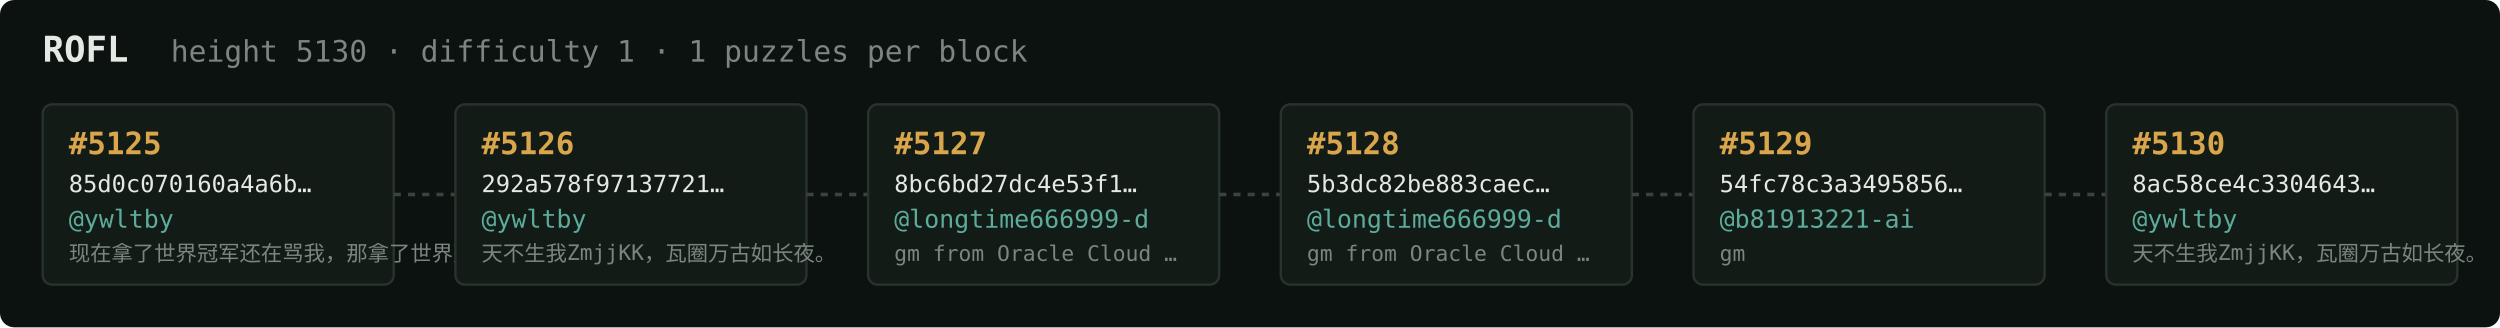
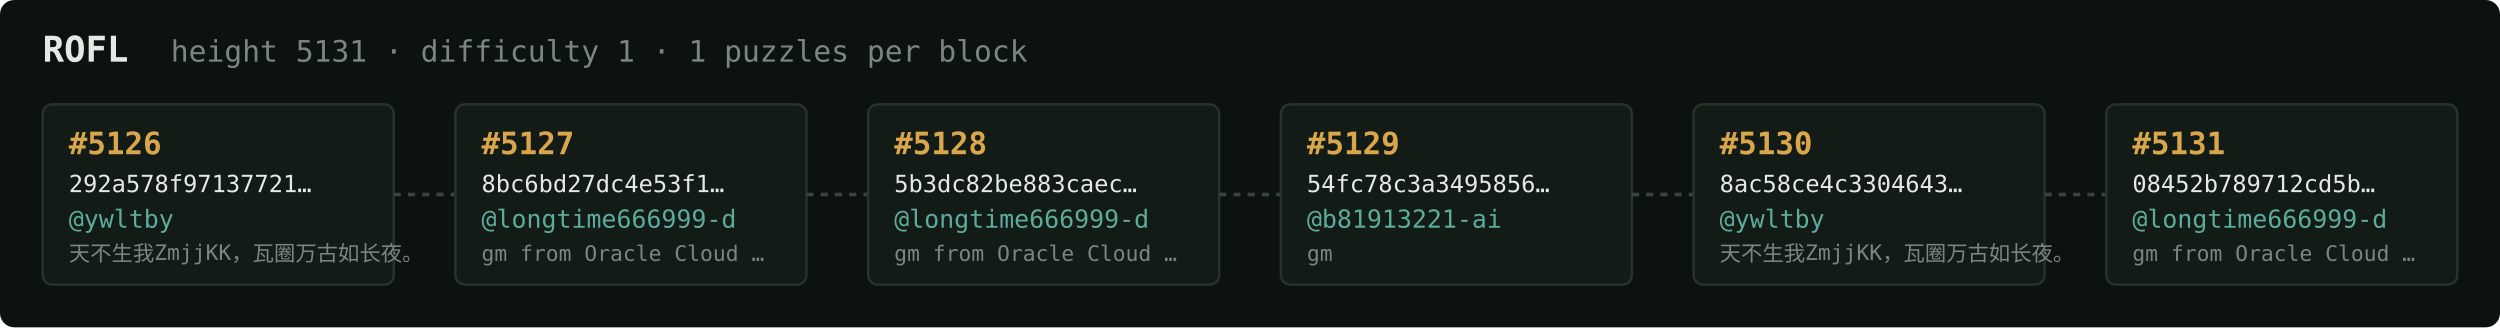
<svg xmlns="http://www.w3.org/2000/svg" width="1054" height="138" viewBox="0 0 1054 138" font-family="ui-monospace,SFMono-Regular,Menlo,monospace">
  <rect fill="#0c1210" width="1054" height="138" rx="6" />
  <text x="18" y="26" fill="#e5e9e3" font-size="15" font-weight="700">ROFL</text>
-   <text x="72" y="26" fill="#7a867f" font-size="12.5">height 5130 · difficulty 1 · 1 puzzles per block</text>
+   <text x="72" y="26" fill="#7a867f" font-size="12.5">height 5131 · difficulty 1 · 1 puzzles per block</text>
  <rect x="18" y="44" width="148" height="76" rx="4" fill="#131b17" stroke="#28332e" stroke-width="1" />
-   <text x="29" y="65" fill="#d9a64c" font-size="13" font-weight="700">#5125</text>
-   <text x="29" y="81" fill="#e5e9e3" font-size="10">85d0c070160a4a6b…</text>
+   <text x="29" y="65" fill="#d9a64c" font-size="13" font-weight="700">#5126</text>
+   <text x="29" y="81" fill="#e5e9e3" font-size="10">292a578f97137721…</text>
  <text x="29" y="96" fill="#5cab9b" font-size="10.5">@ywltby</text>
-   <text x="29" y="110" fill="#7a867f" font-size="9">现在拿了世界冠军还在骂我，那拿了世界冠军有…</text>
+   <text x="29" y="110" fill="#7a867f" font-size="9">天不生我ZmjjKK，瓦圈万古如长夜。</text>
  <line x1="166" y1="82.0" x2="192" y2="82.0" stroke="#38443e" stroke-width="1.5" stroke-dasharray="3 3" />
  <rect x="192" y="44" width="148" height="76" rx="4" fill="#131b17" stroke="#28332e" stroke-width="1" />
-   <text x="203" y="65" fill="#d9a64c" font-size="13" font-weight="700">#5126</text>
-   <text x="203" y="81" fill="#e5e9e3" font-size="10">292a578f97137721…</text>
-   <text x="203" y="96" fill="#5cab9b" font-size="10.5">@ywltby</text>
-   <text x="203" y="110" fill="#7a867f" font-size="9">天不生我ZmjjKK，瓦圈万古如长夜。</text>
+   <text x="203" y="65" fill="#d9a64c" font-size="13" font-weight="700">#5127</text>
+   <text x="203" y="81" fill="#e5e9e3" font-size="10">8bc6bd27dc4e53f1…</text>
+   <text x="203" y="96" fill="#5cab9b" font-size="10.5">@longtime666999-d</text>
+   <text x="203" y="110" fill="#7a867f" font-size="9">gm from Oracle Cloud …</text>
  <line x1="340" y1="82.0" x2="366" y2="82.0" stroke="#38443e" stroke-width="1.5" stroke-dasharray="3 3" />
  <rect x="366" y="44" width="148" height="76" rx="4" fill="#131b17" stroke="#28332e" stroke-width="1" />
-   <text x="377" y="65" fill="#d9a64c" font-size="13" font-weight="700">#5127</text>
-   <text x="377" y="81" fill="#e5e9e3" font-size="10">8bc6bd27dc4e53f1…</text>
+   <text x="377" y="65" fill="#d9a64c" font-size="13" font-weight="700">#5128</text>
+   <text x="377" y="81" fill="#e5e9e3" font-size="10">5b3dc82be883caec…</text>
  <text x="377" y="96" fill="#5cab9b" font-size="10.5">@longtime666999-d</text>
  <text x="377" y="110" fill="#7a867f" font-size="9">gm from Oracle Cloud …</text>
  <line x1="514" y1="82.0" x2="540" y2="82.0" stroke="#38443e" stroke-width="1.5" stroke-dasharray="3 3" />
  <rect x="540" y="44" width="148" height="76" rx="4" fill="#131b17" stroke="#28332e" stroke-width="1" />
-   <text x="551" y="65" fill="#d9a64c" font-size="13" font-weight="700">#5128</text>
-   <text x="551" y="81" fill="#e5e9e3" font-size="10">5b3dc82be883caec…</text>
-   <text x="551" y="96" fill="#5cab9b" font-size="10.5">@longtime666999-d</text>
-   <text x="551" y="110" fill="#7a867f" font-size="9">gm from Oracle Cloud …</text>
+   <text x="551" y="65" fill="#d9a64c" font-size="13" font-weight="700">#5129</text>
+   <text x="551" y="81" fill="#e5e9e3" font-size="10">54fc78c3a3495856…</text>
+   <text x="551" y="96" fill="#5cab9b" font-size="10.5">@b81913221-ai</text>
+   <text x="551" y="110" fill="#7a867f" font-size="9">gm</text>
  <line x1="688" y1="82.0" x2="714" y2="82.0" stroke="#38443e" stroke-width="1.5" stroke-dasharray="3 3" />
  <rect x="714" y="44" width="148" height="76" rx="4" fill="#131b17" stroke="#28332e" stroke-width="1" />
-   <text x="725" y="65" fill="#d9a64c" font-size="13" font-weight="700">#5129</text>
-   <text x="725" y="81" fill="#e5e9e3" font-size="10">54fc78c3a3495856…</text>
-   <text x="725" y="96" fill="#5cab9b" font-size="10.5">@b81913221-ai</text>
-   <text x="725" y="110" fill="#7a867f" font-size="9">gm</text>
+   <text x="725" y="65" fill="#d9a64c" font-size="13" font-weight="700">#5130</text>
+   <text x="725" y="81" fill="#e5e9e3" font-size="10">8ac58ce4c3304643…</text>
+   <text x="725" y="96" fill="#5cab9b" font-size="10.5">@ywltby</text>
+   <text x="725" y="110" fill="#7a867f" font-size="9">天不生我ZmjjKK，瓦圈万古如长夜。</text>
  <line x1="862" y1="82.0" x2="888" y2="82.0" stroke="#38443e" stroke-width="1.5" stroke-dasharray="3 3" />
  <rect x="888" y="44" width="148" height="76" rx="4" fill="#131b17" stroke="#28332e" stroke-width="1" />
-   <text x="899" y="65" fill="#d9a64c" font-size="13" font-weight="700">#5130</text>
-   <text x="899" y="81" fill="#e5e9e3" font-size="10">8ac58ce4c3304643…</text>
-   <text x="899" y="96" fill="#5cab9b" font-size="10.5">@ywltby</text>
-   <text x="899" y="110" fill="#7a867f" font-size="9">天不生我ZmjjKK，瓦圈万古如长夜。</text>
+   <text x="899" y="65" fill="#d9a64c" font-size="13" font-weight="700">#5131</text>
+   <text x="899" y="81" fill="#e5e9e3" font-size="10">08452b789712cd5b…</text>
+   <text x="899" y="96" fill="#5cab9b" font-size="10.5">@longtime666999-d</text>
+   <text x="899" y="110" fill="#7a867f" font-size="9">gm from Oracle Cloud …</text>
</svg>
